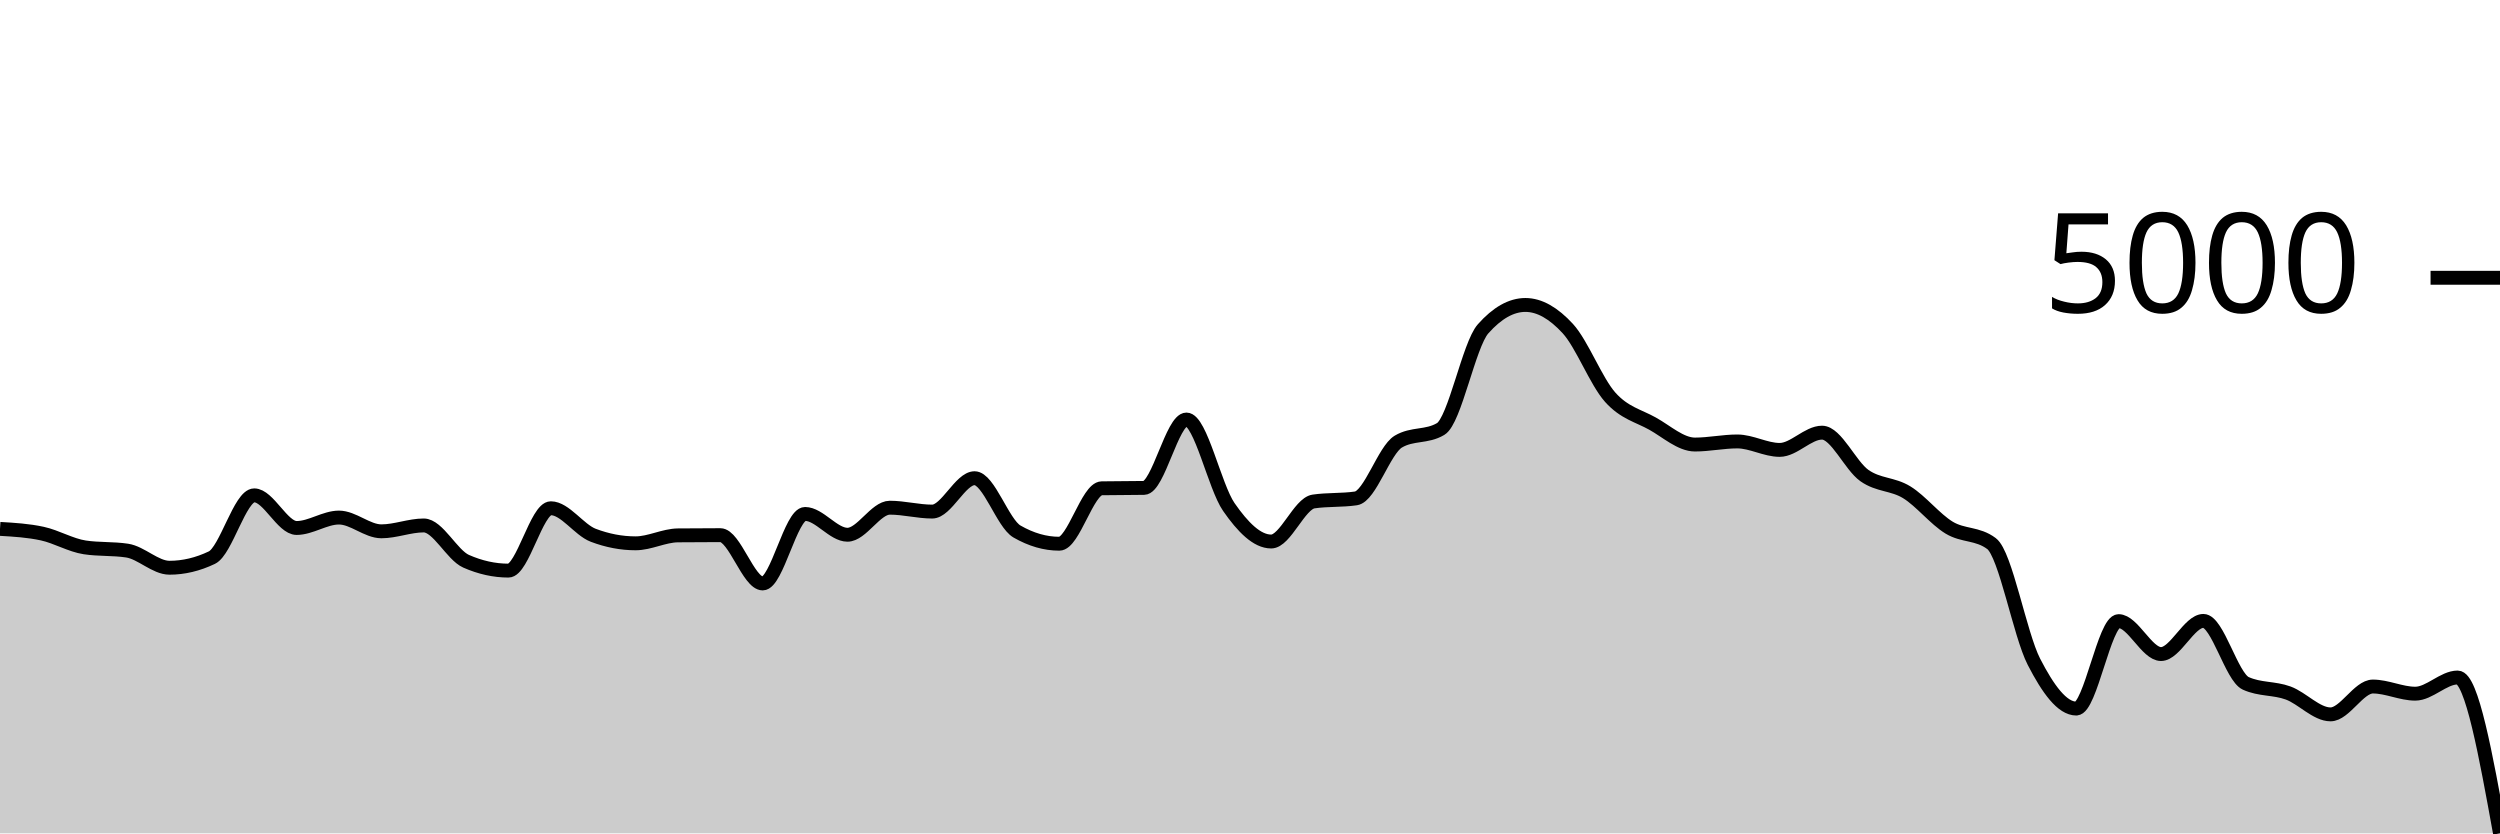
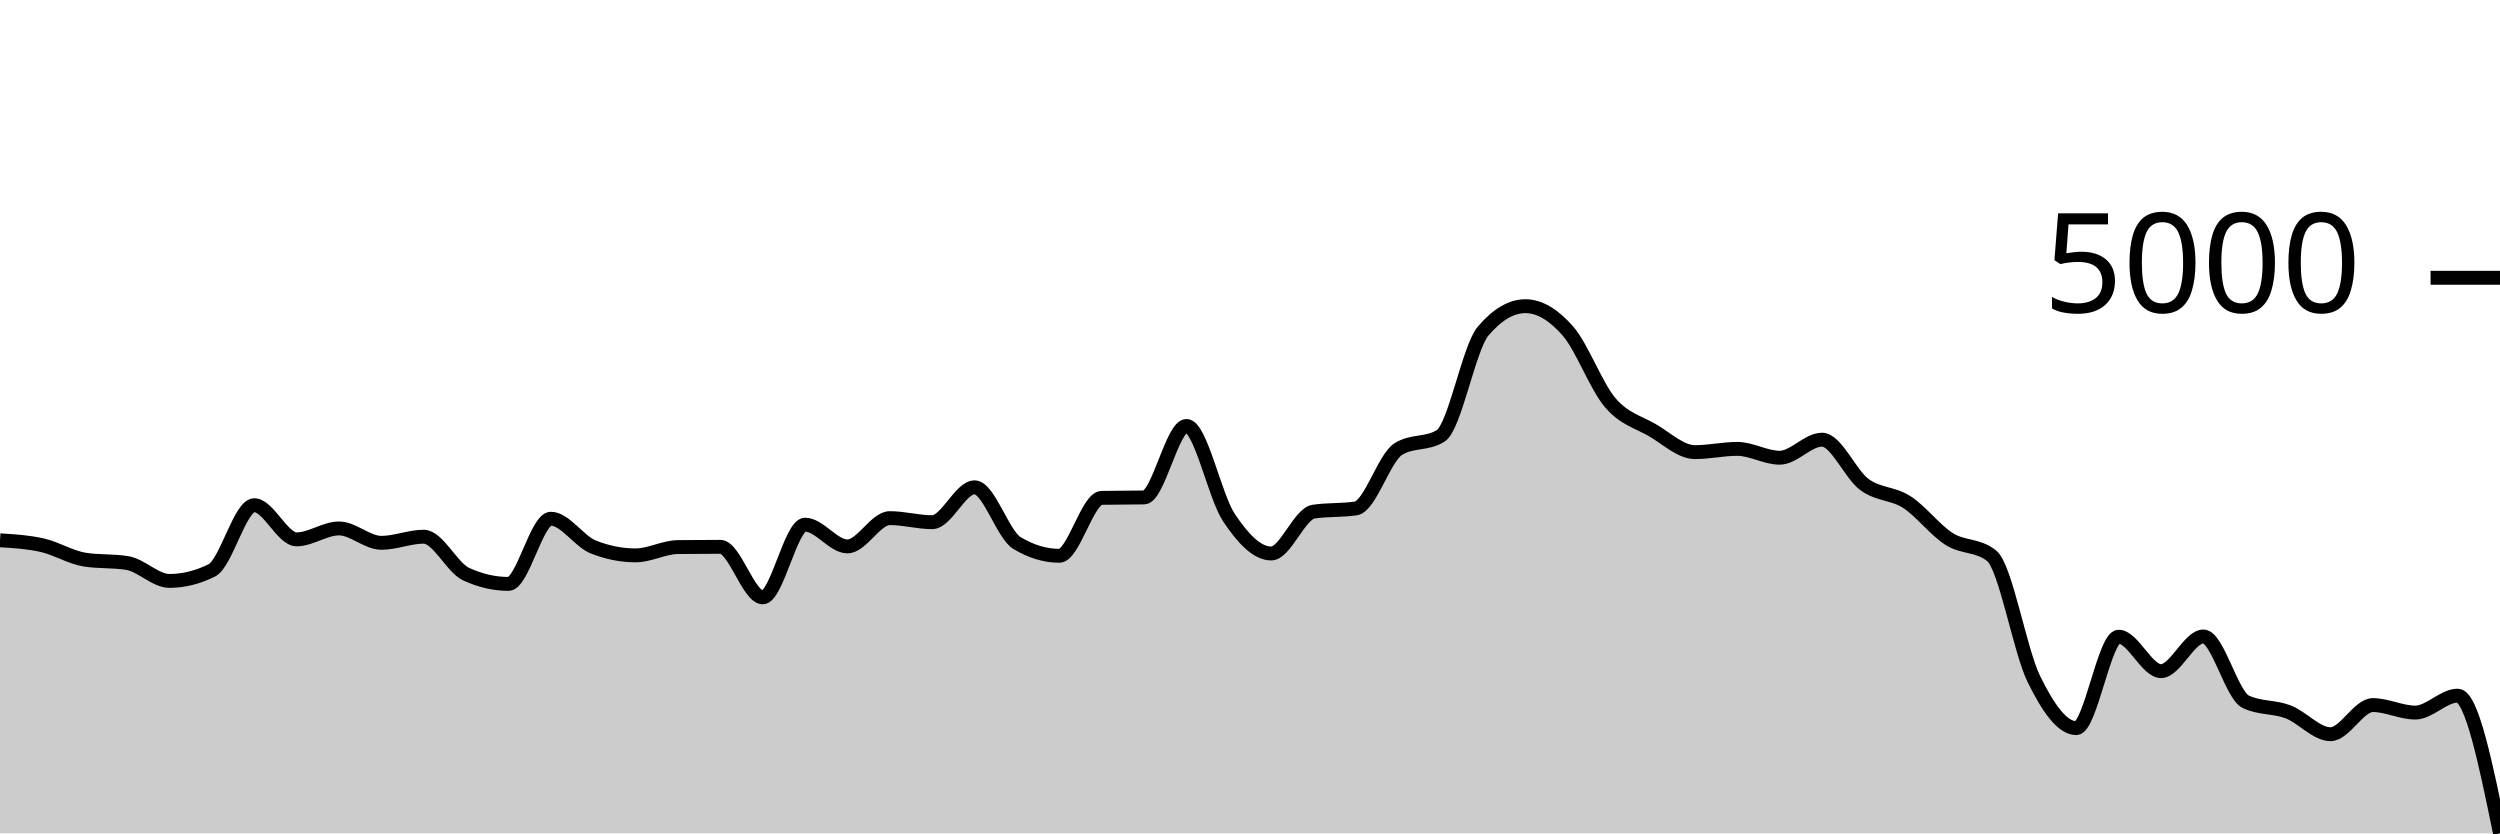
<svg xmlns="http://www.w3.org/2000/svg" viewBox="0 0 180 60">
  <g transform="translate(0,20)">
-     <path class="area" fill="rgba(0, 0, 0, 0.2)" d="M0,18.08C1.017,18.14,2.034,18.199,3.051,18.421C4.068,18.643,5.085,19.257,6.102,19.411C7.119,19.566,8.136,19.489,9.153,19.643C10.169,19.797,11.186,20.877,12.203,20.877C13.22,20.877,14.237,20.635,15.254,20.15C16.271,19.666,17.288,15.665,18.305,15.665C19.322,15.665,20.339,18.015,21.356,18.015C22.373,18.015,23.39,17.264,24.407,17.264C25.424,17.264,26.441,18.255,27.458,18.255C28.475,18.255,29.492,17.832,30.508,17.832C31.525,17.832,32.542,19.961,33.559,20.41C34.576,20.859,35.593,21.084,36.61,21.084C37.627,21.084,38.644,16.594,39.661,16.594C40.678,16.594,41.695,18.152,42.712,18.539C43.729,18.926,44.746,19.119,45.763,19.119C46.78,19.119,47.797,18.558,48.814,18.547C49.831,18.536,50.847,18.531,51.864,18.531C52.881,18.531,53.898,22.009,54.915,22.009C55.932,22.009,56.949,17.004,57.966,17.004C58.983,17.004,60,18.502,61.017,18.502C62.034,18.502,63.051,16.554,64.068,16.554C65.085,16.554,66.102,16.834,67.119,16.834C68.136,16.834,69.153,14.431,70.169,14.431C71.186,14.431,72.203,17.679,73.22,18.267C74.237,18.854,75.254,19.148,76.271,19.148C77.288,19.148,78.305,15.176,79.322,15.157C80.339,15.138,81.356,15.148,82.373,15.129C83.39,15.11,84.407,10.205,85.424,10.205C86.441,10.205,87.458,15.041,88.475,16.505C89.492,17.969,90.508,18.989,91.525,18.989C92.542,18.989,93.559,16.256,94.576,16.107C95.593,15.958,96.61,16.033,97.627,15.884C98.644,15.735,99.661,12.402,100.678,11.796C101.695,11.19,102.712,11.493,103.729,10.887C104.746,10.281,105.763,4.825,106.78,3.678C107.797,2.53,108.814,1.957,109.831,1.957C110.847,1.957,111.864,2.551,112.881,3.657C113.898,4.764,114.915,7.457,115.932,8.598C116.949,9.738,117.966,9.933,118.983,10.501C120,11.07,121.017,12.007,122.034,12.007C123.051,12.007,124.068,11.784,125.085,11.784C126.102,11.784,127.119,12.393,128.136,12.393C129.153,12.393,130.169,11.151,131.186,11.151C132.203,11.151,133.22,13.524,134.237,14.24C135.254,14.956,136.271,14.82,137.288,15.446C138.305,16.071,139.322,17.375,140.339,17.991C141.356,18.606,142.373,18.374,143.39,19.139C144.407,19.905,145.424,25.664,146.441,27.644C147.458,29.623,148.475,31.017,149.492,31.017C150.508,31.017,151.525,24.721,152.542,24.721C153.559,24.721,154.576,27.092,155.593,27.092C156.61,27.092,157.627,24.705,158.644,24.705C159.661,24.705,160.678,28.74,161.695,29.202C162.712,29.665,163.729,29.524,164.746,29.896C165.763,30.269,166.78,31.435,167.797,31.435C168.814,31.435,169.831,29.43,170.847,29.43C171.864,29.43,172.881,29.945,173.898,29.945C174.915,29.945,175.932,28.78,176.949,28.78C177.966,28.78,178.983,34.39,180,40L180,40C178.983,40,177.966,40,176.949,40C175.932,40,174.915,40,173.898,40C172.881,40,171.864,40,170.847,40C169.831,40,168.814,40,167.797,40C166.78,40,165.763,40,164.746,40C163.729,40,162.712,40,161.695,40C160.678,40,159.661,40,158.644,40C157.627,40,156.61,40,155.593,40C154.576,40,153.559,40,152.542,40C151.525,40,150.508,40,149.492,40C148.475,40,147.458,40,146.441,40C145.424,40,144.407,40,143.39,40C142.373,40,141.356,40,140.339,40C139.322,40,138.305,40,137.288,40C136.271,40,135.254,40,134.237,40C133.22,40,132.203,40,131.186,40C130.169,40,129.153,40,128.136,40C127.119,40,126.102,40,125.085,40C124.068,40,123.051,40,122.034,40C121.017,40,120,40,118.983,40C117.966,40,116.949,40,115.932,40C114.915,40,113.898,40,112.881,40C111.864,40,110.847,40,109.831,40C108.814,40,107.797,40,106.78,40C105.763,40,104.746,40,103.729,40C102.712,40,101.695,40,100.678,40C99.661,40,98.644,40,97.627,40C96.61,40,95.593,40,94.576,40C93.559,40,92.542,40,91.525,40C90.508,40,89.492,40,88.475,40C87.458,40,86.441,40,85.424,40C84.407,40,83.39,40,82.373,40C81.356,40,80.339,40,79.322,40C78.305,40,77.288,40,76.271,40C75.254,40,74.237,40,73.22,40C72.203,40,71.186,40,70.169,40C69.153,40,68.136,40,67.119,40C66.102,40,65.085,40,64.068,40C63.051,40,62.034,40,61.017,40C60,40,58.983,40,57.966,40C56.949,40,55.932,40,54.915,40C53.898,40,52.881,40,51.864,40C50.847,40,49.831,40,48.814,40C47.797,40,46.78,40,45.763,40C44.746,40,43.729,40,42.712,40C41.695,40,40.678,40,39.661,40C38.644,40,37.627,40,36.61,40C35.593,40,34.576,40,33.559,40C32.542,40,31.525,40,30.508,40C29.492,40,28.475,40,27.458,40C26.441,40,25.424,40,24.407,40C23.39,40,22.373,40,21.356,40C20.339,40,19.322,40,18.305,40C17.288,40,16.271,40,15.254,40C14.237,40,13.22,40,12.203,40C11.186,40,10.169,40,9.153,40C8.136,40,7.119,40,6.102,40C5.085,40,4.068,40,3.051,40C2.034,40,1.017,40,0,40Z" />
-     <path class="line" stroke="black" fill="none" d="M0,18.08C1.017,18.14,2.034,18.199,3.051,18.421C4.068,18.643,5.085,19.257,6.102,19.411C7.119,19.566,8.136,19.489,9.153,19.643C10.169,19.797,11.186,20.877,12.203,20.877C13.22,20.877,14.237,20.635,15.254,20.15C16.271,19.666,17.288,15.665,18.305,15.665C19.322,15.665,20.339,18.015,21.356,18.015C22.373,18.015,23.39,17.264,24.407,17.264C25.424,17.264,26.441,18.255,27.458,18.255C28.475,18.255,29.492,17.832,30.508,17.832C31.525,17.832,32.542,19.961,33.559,20.41C34.576,20.859,35.593,21.084,36.61,21.084C37.627,21.084,38.644,16.594,39.661,16.594C40.678,16.594,41.695,18.152,42.712,18.539C43.729,18.926,44.746,19.119,45.763,19.119C46.78,19.119,47.797,18.558,48.814,18.547C49.831,18.536,50.847,18.531,51.864,18.531C52.881,18.531,53.898,22.009,54.915,22.009C55.932,22.009,56.949,17.004,57.966,17.004C58.983,17.004,60,18.502,61.017,18.502C62.034,18.502,63.051,16.554,64.068,16.554C65.085,16.554,66.102,16.834,67.119,16.834C68.136,16.834,69.153,14.431,70.169,14.431C71.186,14.431,72.203,17.679,73.22,18.267C74.237,18.854,75.254,19.148,76.271,19.148C77.288,19.148,78.305,15.176,79.322,15.157C80.339,15.138,81.356,15.148,82.373,15.129C83.39,15.11,84.407,10.205,85.424,10.205C86.441,10.205,87.458,15.041,88.475,16.505C89.492,17.969,90.508,18.989,91.525,18.989C92.542,18.989,93.559,16.256,94.576,16.107C95.593,15.958,96.61,16.033,97.627,15.884C98.644,15.735,99.661,12.402,100.678,11.796C101.695,11.19,102.712,11.493,103.729,10.887C104.746,10.281,105.763,4.825,106.78,3.678C107.797,2.53,108.814,1.957,109.831,1.957C110.847,1.957,111.864,2.551,112.881,3.657C113.898,4.764,114.915,7.457,115.932,8.598C116.949,9.738,117.966,9.933,118.983,10.501C120,11.07,121.017,12.007,122.034,12.007C123.051,12.007,124.068,11.784,125.085,11.784C126.102,11.784,127.119,12.393,128.136,12.393C129.153,12.393,130.169,11.151,131.186,11.151C132.203,11.151,133.22,13.524,134.237,14.24C135.254,14.956,136.271,14.82,137.288,15.446C138.305,16.071,139.322,17.375,140.339,17.991C141.356,18.606,142.373,18.374,143.39,19.139C144.407,19.905,145.424,25.664,146.441,27.644C147.458,29.623,148.475,31.017,149.492,31.017C150.508,31.017,151.525,24.721,152.542,24.721C153.559,24.721,154.576,27.092,155.593,27.092C156.61,27.092,157.627,24.705,158.644,24.705C159.661,24.705,160.678,28.74,161.695,29.202C162.712,29.665,163.729,29.524,164.746,29.896C165.763,30.269,166.78,31.435,167.797,31.435C168.814,31.435,169.831,29.43,170.847,29.43C171.864,29.43,172.881,29.945,173.898,29.945C174.915,29.945,175.932,28.78,176.949,28.78C177.966,28.78,178.983,34.39,180,40" />
+     <path class="area" fill="rgba(0, 0, 0, 0.2)" d="M0,18.901C1.017,18.963,2.034,19.025,3.051,19.257C4.068,19.489,5.085,20.132,6.102,20.293C7.119,20.454,8.136,20.373,9.153,20.535C10.169,20.696,11.186,21.825,12.203,21.825C13.22,21.825,14.237,21.572,15.254,21.065C16.271,20.559,17.288,16.376,18.305,16.376C19.322,16.376,20.339,18.833,21.356,18.833C22.373,18.833,23.39,18.048,24.407,18.048C25.424,18.048,26.441,19.083,27.458,19.083C28.475,19.083,29.492,18.642,30.508,18.642C31.525,18.642,32.542,20.867,33.559,21.337C34.576,21.806,35.593,22.041,36.61,22.041C37.627,22.041,38.644,17.348,39.661,17.348C40.678,17.348,41.695,18.976,42.712,19.38C43.729,19.785,44.746,19.987,45.763,19.987C46.78,19.987,47.797,19.4,48.814,19.389C49.831,19.378,50.847,19.372,51.864,19.372C52.881,19.372,53.898,23.009,54.915,23.009C55.932,23.009,56.949,17.776,57.966,17.776C58.983,17.776,60,19.342,61.017,19.342C62.034,19.342,63.051,17.305,64.068,17.305C65.085,17.305,66.102,17.598,67.119,17.598C68.136,17.598,69.153,15.086,70.169,15.086C71.186,15.086,72.203,18.482,73.22,19.096C74.237,19.71,75.254,20.017,76.271,20.017C77.288,20.017,78.305,15.865,79.322,15.846C80.339,15.826,81.356,15.836,82.373,15.816C83.39,15.796,84.407,10.668,85.424,10.668C86.441,10.668,87.458,15.724,88.475,17.254C89.492,18.785,90.508,19.851,91.525,19.851C92.542,19.851,93.559,16.994,94.576,16.839C95.593,16.683,96.61,16.761,97.627,16.605C98.644,16.45,99.661,12.966,100.678,12.332C101.695,11.698,102.712,12.015,103.729,11.381C104.746,10.748,105.763,5.044,106.78,3.845C107.797,2.645,108.814,2.045,109.831,2.045C110.847,2.045,111.864,2.666,112.881,3.823C113.898,4.981,114.915,7.795,115.932,8.988C116.949,10.18,117.966,10.384,118.983,10.978C120,11.572,121.017,12.553,122.034,12.553C123.051,12.553,124.068,12.319,125.085,12.319C126.102,12.319,127.119,12.956,128.136,12.956C129.153,12.956,130.169,11.657,131.186,11.657C132.203,11.657,133.22,14.138,134.237,14.886C135.254,15.635,136.271,15.493,137.288,16.147C138.305,16.8,139.322,18.164,140.339,18.808C141.356,19.451,142.373,19.208,143.39,20.008C144.407,20.809,145.424,26.829,146.441,28.899C147.458,30.968,148.475,32.425,149.492,32.425C150.508,32.425,151.525,25.843,152.542,25.843C153.559,25.843,154.576,28.322,155.593,28.322C156.61,28.322,157.627,25.826,158.644,25.826C159.661,25.826,160.678,30.045,161.695,30.528C162.712,31.012,163.729,30.865,164.746,31.254C165.763,31.643,166.78,32.862,167.797,32.862C168.814,32.862,169.831,30.766,170.847,30.766C171.864,30.766,172.881,31.305,173.898,31.305C174.915,31.305,175.932,30.087,176.949,30.087C177.966,30.087,178.983,35.043,180,40L180,40C178.983,40,177.966,40,176.949,40C175.932,40,174.915,40,173.898,40C172.881,40,171.864,40,170.847,40C169.831,40,168.814,40,167.797,40C166.78,40,165.763,40,164.746,40C163.729,40,162.712,40,161.695,40C160.678,40,159.661,40,158.644,40C157.627,40,156.61,40,155.593,40C154.576,40,153.559,40,152.542,40C151.525,40,150.508,40,149.492,40C148.475,40,147.458,40,146.441,40C145.424,40,144.407,40,143.39,40C142.373,40,141.356,40,140.339,40C139.322,40,138.305,40,137.288,40C136.271,40,135.254,40,134.237,40C133.22,40,132.203,40,131.186,40C130.169,40,129.153,40,128.136,40C127.119,40,126.102,40,125.085,40C124.068,40,123.051,40,122.034,40C121.017,40,120,40,118.983,40C117.966,40,116.949,40,115.932,40C114.915,40,113.898,40,112.881,40C111.864,40,110.847,40,109.831,40C108.814,40,107.797,40,106.78,40C105.763,40,104.746,40,103.729,40C102.712,40,101.695,40,100.678,40C99.661,40,98.644,40,97.627,40C96.61,40,95.593,40,94.576,40C93.559,40,92.542,40,91.525,40C90.508,40,89.492,40,88.475,40C87.458,40,86.441,40,85.424,40C84.407,40,83.39,40,82.373,40C81.356,40,80.339,40,79.322,40C78.305,40,77.288,40,76.271,40C75.254,40,74.237,40,73.22,40C72.203,40,71.186,40,70.169,40C69.153,40,68.136,40,67.119,40C66.102,40,65.085,40,64.068,40C63.051,40,62.034,40,61.017,40C60,40,58.983,40,57.966,40C56.949,40,55.932,40,54.915,40C53.898,40,52.881,40,51.864,40C50.847,40,49.831,40,48.814,40C47.797,40,46.78,40,45.763,40C44.746,40,43.729,40,42.712,40C41.695,40,40.678,40,39.661,40C38.644,40,37.627,40,36.61,40C35.593,40,34.576,40,33.559,40C32.542,40,31.525,40,30.508,40C29.492,40,28.475,40,27.458,40C26.441,40,25.424,40,24.407,40C23.39,40,22.373,40,21.356,40C20.339,40,19.322,40,18.305,40C17.288,40,16.271,40,15.254,40C14.237,40,13.22,40,12.203,40C11.186,40,10.169,40,9.153,40C8.136,40,7.119,40,6.102,40C5.085,40,4.068,40,3.051,40C2.034,40,1.017,40,0,40Z" />
+     <path class="line" stroke="black" fill="none" d="M0,18.901C1.017,18.963,2.034,19.025,3.051,19.257C4.068,19.489,5.085,20.132,6.102,20.293C7.119,20.454,8.136,20.373,9.153,20.535C10.169,20.696,11.186,21.825,12.203,21.825C13.22,21.825,14.237,21.572,15.254,21.065C16.271,20.559,17.288,16.376,18.305,16.376C19.322,16.376,20.339,18.833,21.356,18.833C22.373,18.833,23.39,18.048,24.407,18.048C25.424,18.048,26.441,19.083,27.458,19.083C28.475,19.083,29.492,18.642,30.508,18.642C31.525,18.642,32.542,20.867,33.559,21.337C34.576,21.806,35.593,22.041,36.61,22.041C37.627,22.041,38.644,17.348,39.661,17.348C40.678,17.348,41.695,18.976,42.712,19.38C43.729,19.785,44.746,19.987,45.763,19.987C46.78,19.987,47.797,19.4,48.814,19.389C49.831,19.378,50.847,19.372,51.864,19.372C52.881,19.372,53.898,23.009,54.915,23.009C55.932,23.009,56.949,17.776,57.966,17.776C58.983,17.776,60,19.342,61.017,19.342C62.034,19.342,63.051,17.305,64.068,17.305C65.085,17.305,66.102,17.598,67.119,17.598C68.136,17.598,69.153,15.086,70.169,15.086C71.186,15.086,72.203,18.482,73.22,19.096C74.237,19.71,75.254,20.017,76.271,20.017C77.288,20.017,78.305,15.865,79.322,15.846C80.339,15.826,81.356,15.836,82.373,15.816C83.39,15.796,84.407,10.668,85.424,10.668C86.441,10.668,87.458,15.724,88.475,17.254C89.492,18.785,90.508,19.851,91.525,19.851C92.542,19.851,93.559,16.994,94.576,16.839C95.593,16.683,96.61,16.761,97.627,16.605C98.644,16.45,99.661,12.966,100.678,12.332C101.695,11.698,102.712,12.015,103.729,11.381C104.746,10.748,105.763,5.044,106.78,3.845C107.797,2.645,108.814,2.045,109.831,2.045C110.847,2.045,111.864,2.666,112.881,3.823C113.898,4.981,114.915,7.795,115.932,8.988C116.949,10.18,117.966,10.384,118.983,10.978C120,11.572,121.017,12.553,122.034,12.553C123.051,12.553,124.068,12.319,125.085,12.319C126.102,12.319,127.119,12.956,128.136,12.956C129.153,12.956,130.169,11.657,131.186,11.657C132.203,11.657,133.22,14.138,134.237,14.886C135.254,15.635,136.271,15.493,137.288,16.147C138.305,16.8,139.322,18.164,140.339,18.808C141.356,19.451,142.373,19.208,143.39,20.008C144.407,20.809,145.424,26.829,146.441,28.899C147.458,30.968,148.475,32.425,149.492,32.425C150.508,32.425,151.525,25.843,152.542,25.843C153.559,25.843,154.576,28.322,155.593,28.322C156.61,28.322,157.627,25.826,158.644,25.826C159.661,25.826,160.678,30.045,161.695,30.528C162.712,31.012,163.729,30.865,164.746,31.254C165.763,31.643,166.78,32.862,167.797,32.862C168.814,32.862,169.831,30.766,170.847,30.766C171.864,30.766,172.881,31.305,173.898,31.305C174.915,31.305,175.932,30.087,176.949,30.087C177.966,30.087,178.983,35.043,180,40" />
    <path class="axis-ceiling" stroke-width="1" stroke="black" fill="none" d="M175,0L180,0" />
    <text class="axis-ceiling-label" font-family="sans-serif" text-anchor="end" font-size="10px" x="170" y="2.5">5000</text>
  </g>
</svg>
